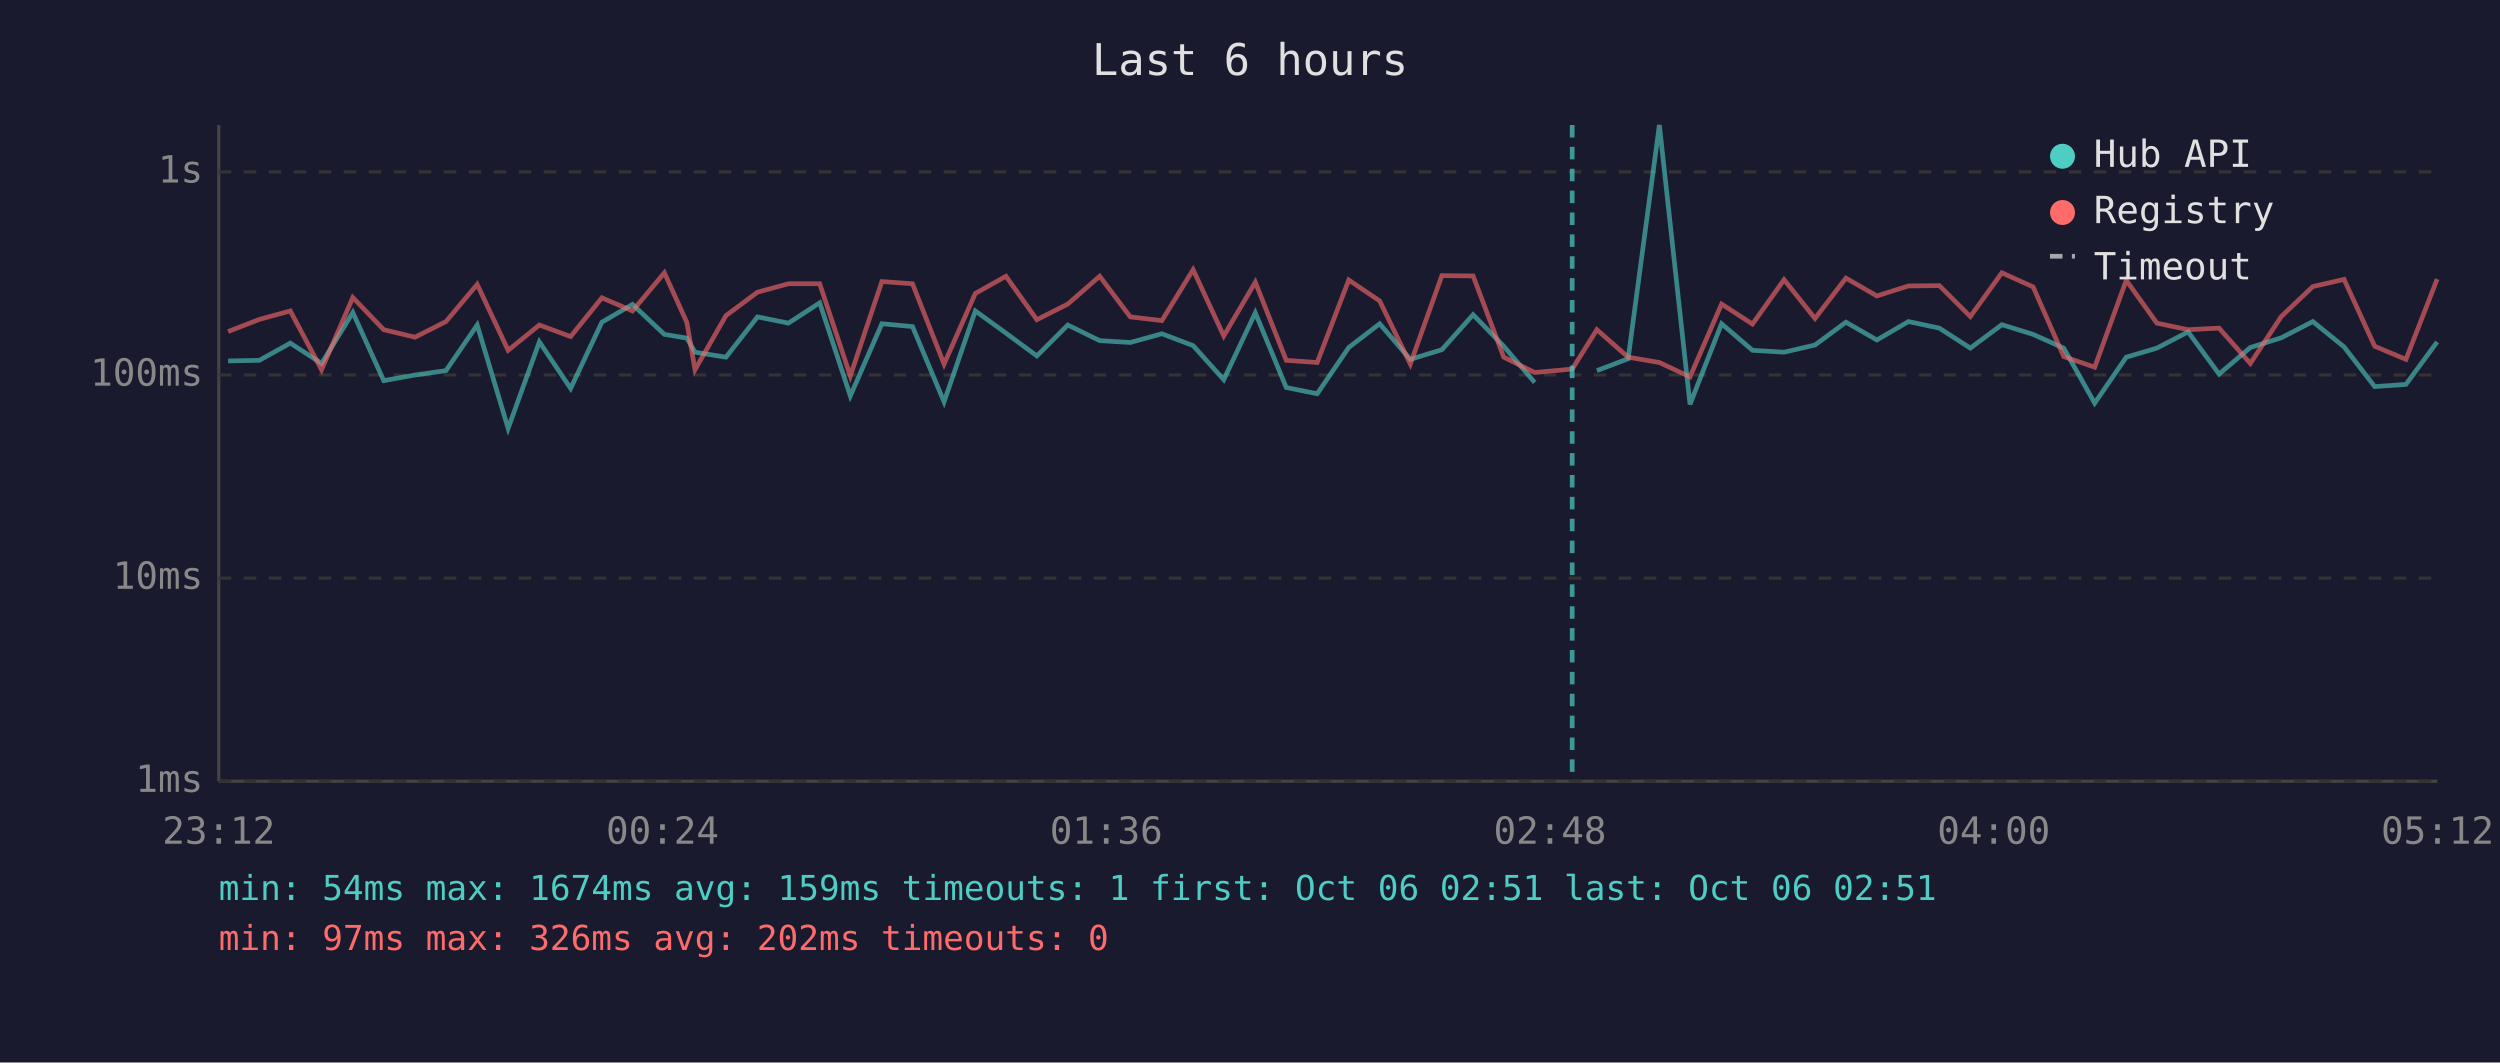
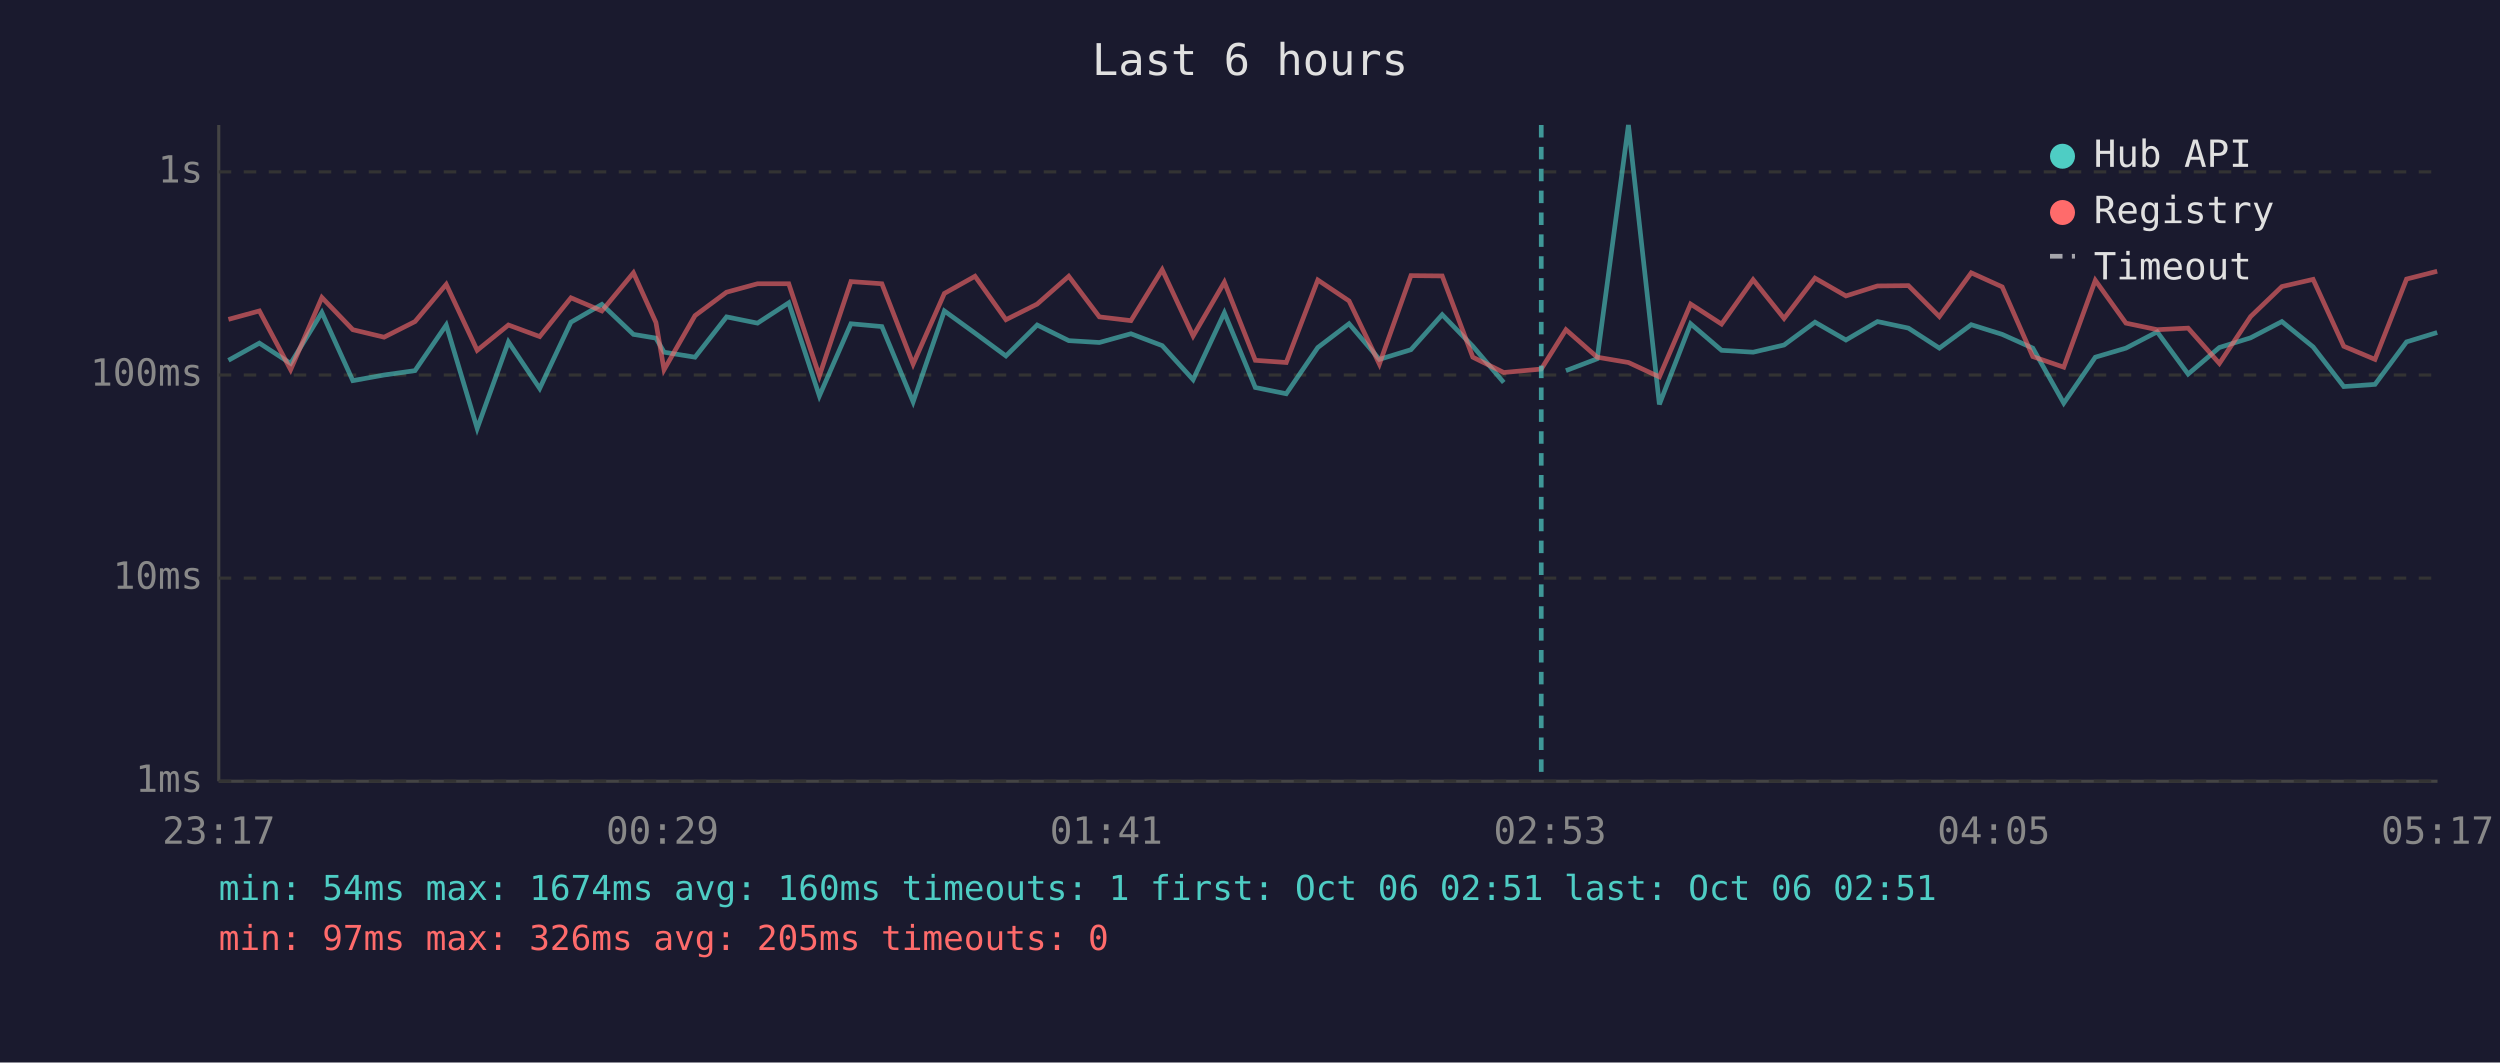
<svg xmlns="http://www.w3.org/2000/svg" viewBox="0 0 800 340" font-family="monospace" font-size="12">
  <rect width="800" height="340" fill="#1a1a2e" />
  <text x="400" y="24" fill="#e0e0e0" font-size="14" text-anchor="middle">Last 6 hours</text>
  <line x1="70" y1="40" x2="70" y2="250" stroke="#444" stroke-width="1" />
  <line x1="70" y1="250" x2="780" y2="250" stroke="#444" stroke-width="1" />
  <line x1="70" y1="250" x2="780" y2="250" stroke="#333" stroke-width="1" stroke-dasharray="4" />
  <text x="65" y="250" fill="#888" text-anchor="end" dominant-baseline="middle">1ms</text>
  <line x1="70" y1="185" x2="780" y2="185" stroke="#333" stroke-width="1" stroke-dasharray="4" />
  <text x="65" y="185" fill="#888" text-anchor="end" dominant-baseline="middle">10ms</text>
  <line x1="70" y1="120" x2="780" y2="120" stroke="#333" stroke-width="1" stroke-dasharray="4" />
  <text x="65" y="120" fill="#888" text-anchor="end" dominant-baseline="middle">100ms</text>
  <line x1="70" y1="55" x2="780" y2="55" stroke="#333" stroke-width="1" stroke-dasharray="4" />
  <text x="65" y="55" fill="#888" text-anchor="end" dominant-baseline="middle">1s</text>
-   <text x="70" y="270" fill="#888" text-anchor="middle">23:12</text>
-   <text x="212" y="270" fill="#888" text-anchor="middle">00:24</text>
-   <text x="354" y="270" fill="#888" text-anchor="middle">01:36</text>
-   <text x="496" y="270" fill="#888" text-anchor="middle">02:48</text>
-   <text x="638" y="270" fill="#888" text-anchor="middle">04:00</text>
-   <text x="780" y="270" fill="#888" text-anchor="middle">05:12</text>
-   <polyline points="73.0,115.5 83.0,115.3 92.9,109.8 102.9,116.3 112.9,100.0 122.8,121.8 132.8,120.0 142.7,118.6 152.7,104.0 162.6,137.1 172.6,109.4 182.6,124.3 192.6,103.1 202.4,97.4 212.6,107.0 219.8,108.2 222.4,112.7 232.3,114.3 242.4,101.4 252.3,103.4 262.3,96.9 272.1,126.7 282.2,103.6 292.0,104.5 302.1,128.6 312.1,99.5 321.9,106.6 331.8,113.9 341.7,104.0 351.9,109.0 361.7,109.6 371.8,106.8 381.8,110.6 391.6,121.5 401.7,100.1 411.6,124.0 421.5,126.0 431.6,111.2 441.5,103.6 451.3,115.0 461.4,111.9 471.4,100.7 481.2,110.8 491.1,122.4" fill="none" stroke="#4ecdc4" stroke-width="1.5" opacity="0.6" />
-   <polyline points="511.0,118.6 521.0,114.8 531.0,40.0 540.8,129.4 550.9,103.6 560.8,112.1 570.9,112.7 580.8,110.4 590.7,103.1 600.6,108.8 610.7,102.9 620.6,105.0 630.5,111.4 640.6,103.9 650.6,107.0 660.4,111.4 670.3,129.0 680.4,114.3 690.2,111.4 700.2,106.2 710.1,119.7 720.1,111.2 730.0,108.1 740.1,102.9 750.1,111.0 759.9,123.7 769.9,123.0 779.9,109.4" fill="none" stroke="#4ecdc4" stroke-width="1.5" opacity="0.6" />
-   <polyline points="73.0,106.1 83.0,102.2 92.9,99.5 102.9,118.3 112.9,95.2 122.8,105.5 132.8,107.9 142.7,102.9 152.7,91.0 162.6,112.1 172.6,104.0 182.6,107.7 192.6,95.3 202.4,99.5 212.6,87.3 219.8,103.2 222.4,118.3 232.3,101.0 242.4,93.5 252.3,90.8 262.3,90.8 272.1,120.3 282.2,90.1 292.0,90.8 302.1,116.5 312.1,93.9 321.9,88.4 331.8,102.3 341.7,97.3 351.9,88.4 361.7,101.4 371.8,102.6 381.8,86.3 391.6,107.5 401.7,90.3 411.6,115.3 421.5,116.0 431.6,89.6 441.5,96.3 451.3,116.5 461.4,88.2 471.4,88.3 481.2,114.3 491.1,119.2 503.1,118.1 511.0,105.5 521.0,114.3 531.0,116.0 540.8,120.6 550.9,97.3 560.8,103.7 570.9,89.5 580.8,101.9 590.7,89.0 600.6,94.7 610.7,91.5 620.6,91.4 630.5,101.3 640.6,87.3 650.6,91.8 660.4,114.1 670.3,117.5 680.4,89.7 690.2,103.4 700.2,105.5 710.1,105.0 720.1,116.3 730.0,101.3 740.1,91.7 750.1,89.4 759.9,110.8 769.9,115.0 779.9,89.3" fill="none" stroke="#ff6b6b" stroke-width="1.5" opacity="0.6" />
-   <line x1="503.1" y1="40" x2="503.1" y2="250" stroke="#4ecdc4" stroke-width="1.5" stroke-dasharray="4,3" opacity="0.7" />
+   <text x="70" y="270" fill="#888" text-anchor="middle">23:17</text>
+   <text x="212" y="270" fill="#888" text-anchor="middle">00:29</text>
+   <text x="354" y="270" fill="#888" text-anchor="middle">01:41</text>
+   <text x="496" y="270" fill="#888" text-anchor="middle">02:53</text>
+   <text x="638" y="270" fill="#888" text-anchor="middle">04:05</text>
+   <text x="780" y="270" fill="#888" text-anchor="middle">05:17</text>
+   <polyline points="73.1,115.3 83.0,109.8 93.0,116.3 103.0,100.0 112.9,121.8 122.9,120.0 132.8,118.6 142.8,104.0 152.7,137.1 162.7,109.4 172.7,124.3 182.7,103.1 192.6,97.4 202.7,107.0 209.9,108.2 212.5,112.7 222.4,114.3 232.5,101.4 242.4,103.4 252.4,96.9 262.2,126.7 272.3,103.6 282.2,104.5 292.2,128.6 302.2,99.5 312.0,106.6 321.9,113.9 331.9,104.0 342.0,109.0 351.8,109.6 361.9,106.8 371.9,110.6 381.8,121.5 391.8,100.1 401.7,124.0 411.6,126.0 421.7,111.2 431.7,103.6 441.4,115.0 451.5,111.9 461.5,100.7 471.3,110.8 481.2,122.4" fill="none" stroke="#4ecdc4" stroke-width="1.5" opacity="0.6" />
+   <polyline points="501.1,118.6 511.1,114.8 521.1,40.0 531.0,129.4 541.0,103.6 550.9,112.1 561.0,112.7 570.9,110.4 580.8,103.1 590.7,108.8 600.8,102.9 610.7,105.0 620.6,111.4 630.8,103.9 640.7,107.0 650.5,111.4 660.4,129.0 670.5,114.3 680.3,111.4 690.3,106.2 700.2,119.7 710.2,111.2 720.2,108.1 730.2,102.9 740.2,111.0 750.0,123.7 760.0,123.0 770.1,109.4 779.9,106.4" fill="none" stroke="#4ecdc4" stroke-width="1.5" opacity="0.6" />
+   <polyline points="73.1,102.2 83.0,99.5 93.0,118.3 103.0,95.2 112.9,105.5 122.9,107.9 132.8,102.9 142.8,91.0 152.7,112.1 162.7,104.0 172.7,107.7 182.7,95.3 192.6,99.5 202.7,87.3 209.9,103.2 212.5,118.3 222.4,101.0 232.5,93.5 242.4,90.8 252.4,90.8 262.2,120.3 272.3,90.1 282.2,90.8 292.2,116.5 302.2,93.9 312.0,88.4 321.9,102.3 331.9,97.3 342.0,88.4 351.8,101.4 361.9,102.6 371.9,86.3 381.8,107.5 391.8,90.3 401.7,115.3 411.6,116.0 421.7,89.6 431.7,96.3 441.4,116.5 451.5,88.2 461.5,88.3 471.3,114.3 481.2,119.2 493.2,118.1 501.1,105.5 511.1,114.3 521.1,116.0 531.0,120.6 541.0,97.3 550.9,103.7 561.0,89.5 570.9,101.9 580.8,89.0 590.7,94.7 600.8,91.5 610.7,91.4 620.6,101.3 630.8,87.3 640.7,91.8 650.5,114.1 660.4,117.5 670.5,89.7 680.3,103.4 690.3,105.5 700.2,105.0 710.2,116.3 720.2,101.3 730.2,91.7 740.2,89.4 750.0,110.8 760.0,115.0 770.1,89.3 779.9,86.8" fill="none" stroke="#ff6b6b" stroke-width="1.5" opacity="0.6" />
+   <line x1="493.2" y1="40" x2="493.2" y2="250" stroke="#4ecdc4" stroke-width="1.5" stroke-dasharray="4,3" opacity="0.7" />
  <circle cx="660" cy="50" r="4" fill="#4ecdc4" />
  <text x="670" y="50" fill="#e0e0e0" dominant-baseline="middle">Hub API</text>
  <circle cx="660" cy="68" r="4" fill="#ff6b6b" />
  <text x="670" y="68" fill="#e0e0e0" dominant-baseline="middle">Registry</text>
  <line x1="656" y1="82" x2="664" y2="82" stroke="#e0e0e0" stroke-width="1.5" stroke-dasharray="4,3" opacity="0.7" />
  <text x="670" y="86" fill="#e0e0e0" dominant-baseline="middle">Timeout</text>
-   <text x="70" y="288" fill="#4ecdc4" font-size="11">min: 54ms  max: 1674ms  avg: 159ms  timeouts: 1  first: Oct 06 02:51  last: Oct 06 02:51</text>
-   <text x="70" y="304" fill="#ff6b6b" font-size="11">min: 97ms  max: 326ms  avg: 202ms  timeouts: 0</text>
+   <text x="70" y="288" fill="#4ecdc4" font-size="11">min: 54ms  max: 1674ms  avg: 160ms  timeouts: 1  first: Oct 06 02:51  last: Oct 06 02:51</text>
+   <text x="70" y="304" fill="#ff6b6b" font-size="11">min: 97ms  max: 326ms  avg: 205ms  timeouts: 0</text>
</svg>
